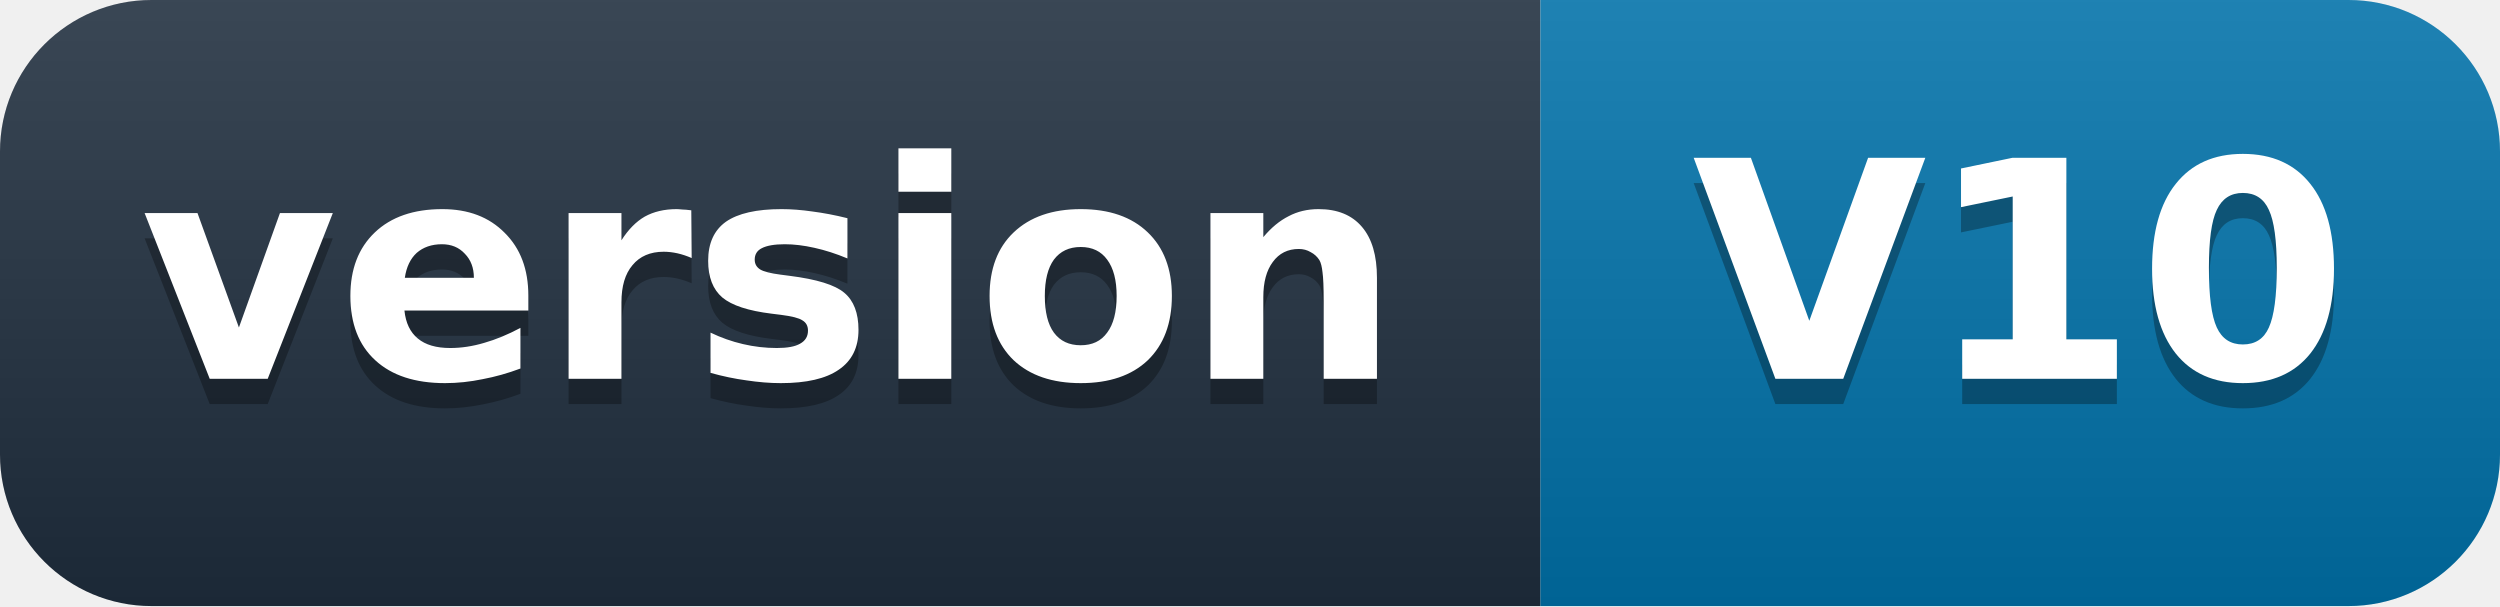
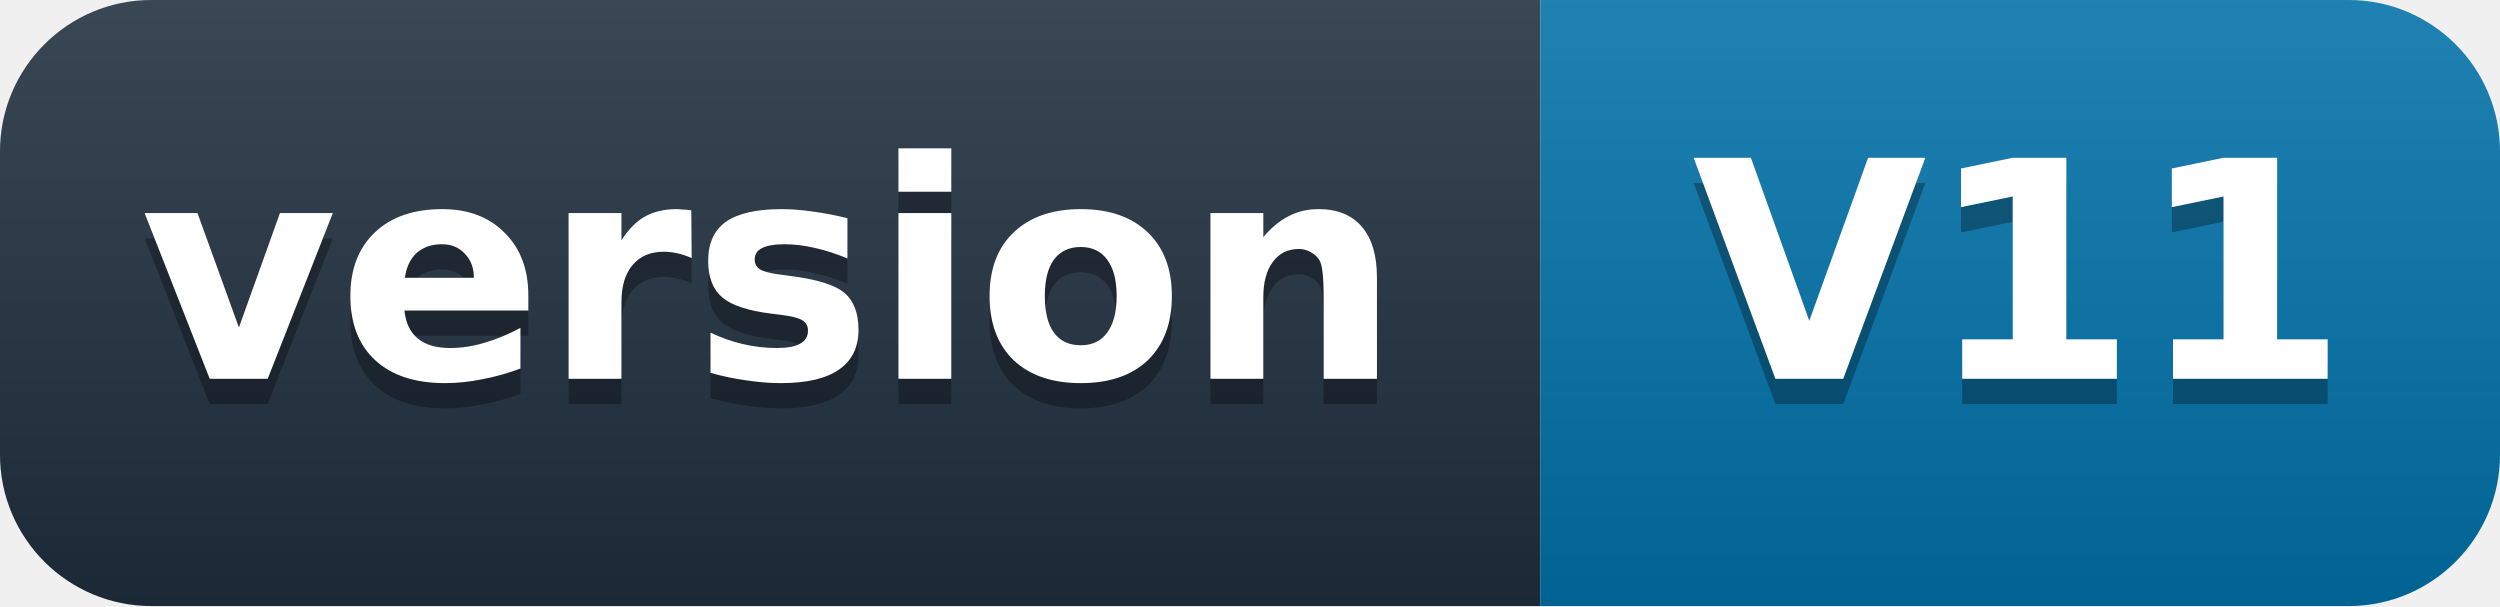
- <svg xmlns="http://www.w3.org/2000/svg" width="99" height="24" role="img" aria-label="version: V10">
+ <svg xmlns="http://www.w3.org/2000/svg" width="99" height="24" role="img" aria-label="version: V11">
  <defs>
    <linearGradient id="s" x2="0" y2="100%">
      <stop offset="0" stop-color="#fff" stop-opacity=".12" />
      <stop offset="1" stop-opacity=".12" />
    </linearGradient>
    <clipPath id="r">
      <rect width="99" height="24" rx="6" fill="#fff" />
    </clipPath>
  </defs>
  <g clip-path="url(#r)">
    <rect width="61" height="24" fill="#1f2d3d" />
    <rect x="61" width="38" height="24" fill="#0071a8" />
    <rect width="99" height="24" fill="url(#s)" />
  </g>
  <g fill="#fff" text-anchor="middle" font-family="'Segoe UI',Verdana,Geneva,DejaVu Sans,'Microsoft YaHei',sans-serif" font-size="12" font-weight="600">
    <text x="30.5" y="16" fill="#010101" fill-opacity=".3">version</text>
    <text x="30.5" y="15">version</text>
-     <text x="80" y="16" fill="#010101" fill-opacity=".3">V10</text>
-     <text x="80" y="15">V10</text>
+     <text x="80" y="16" fill="#010101" fill-opacity=".3">V11</text>
+     <text x="80" y="15">V11</text>
  </g>
</svg>
